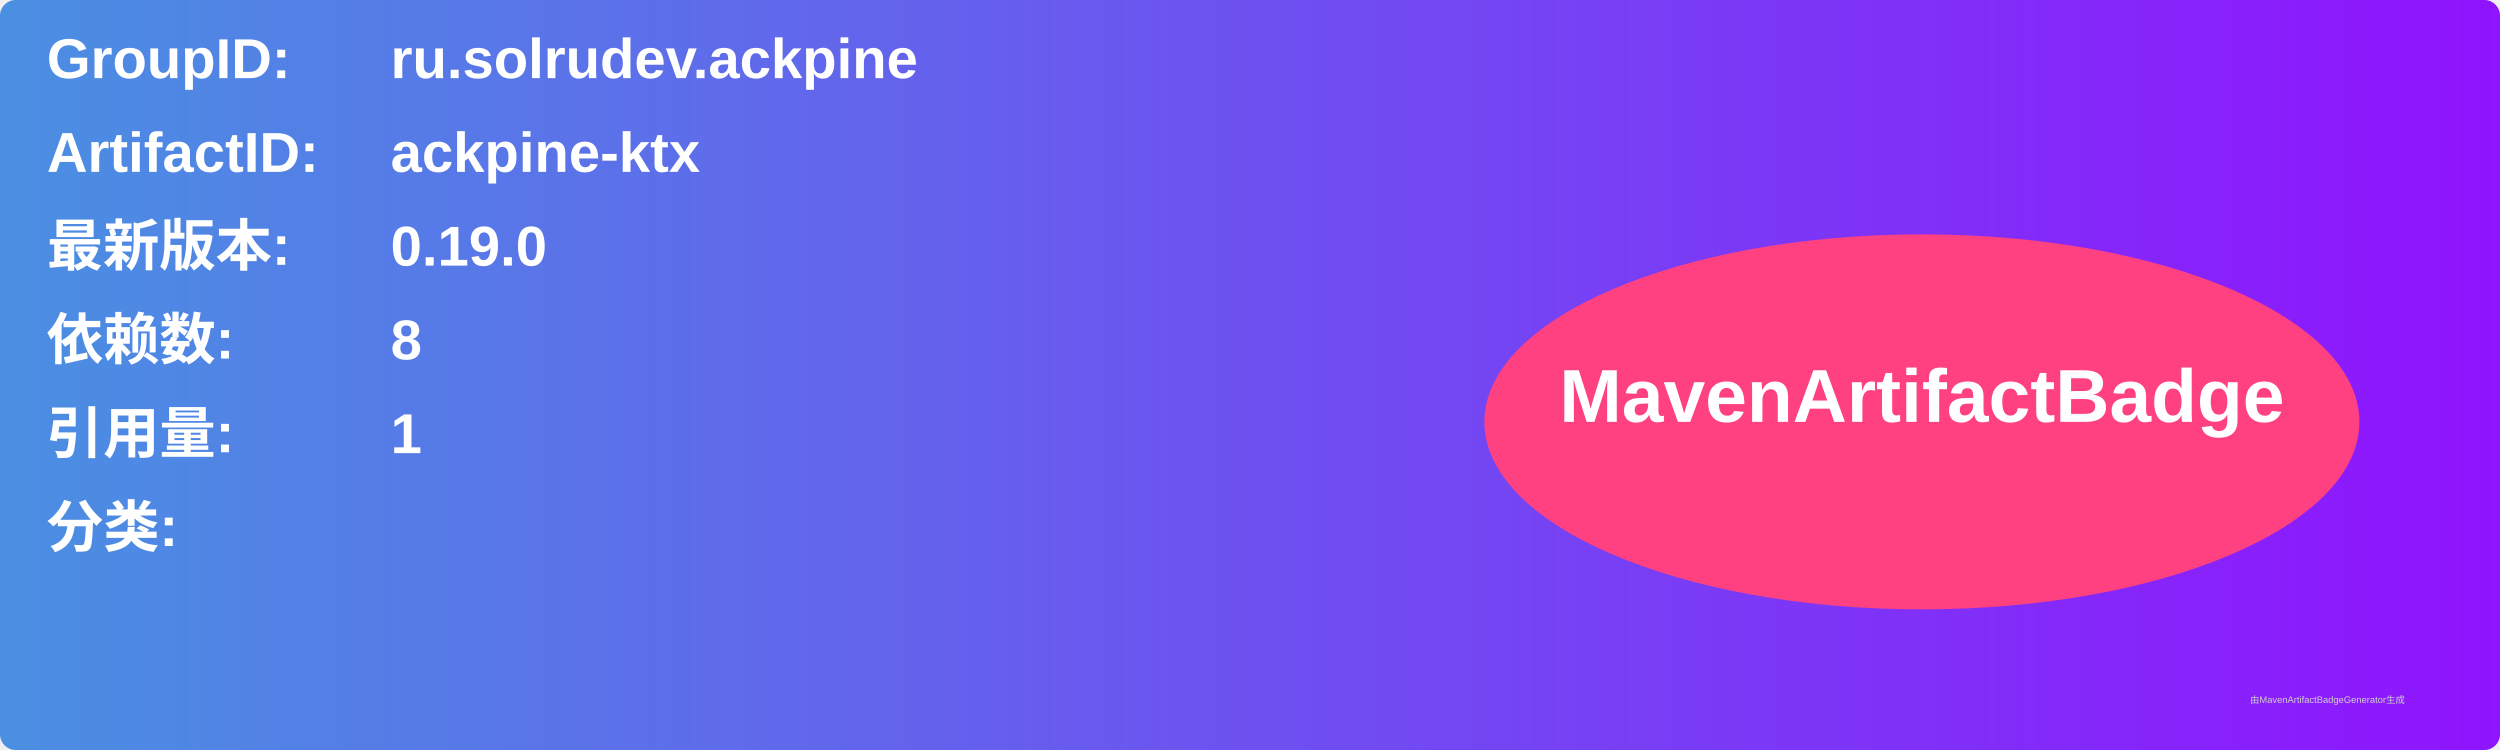
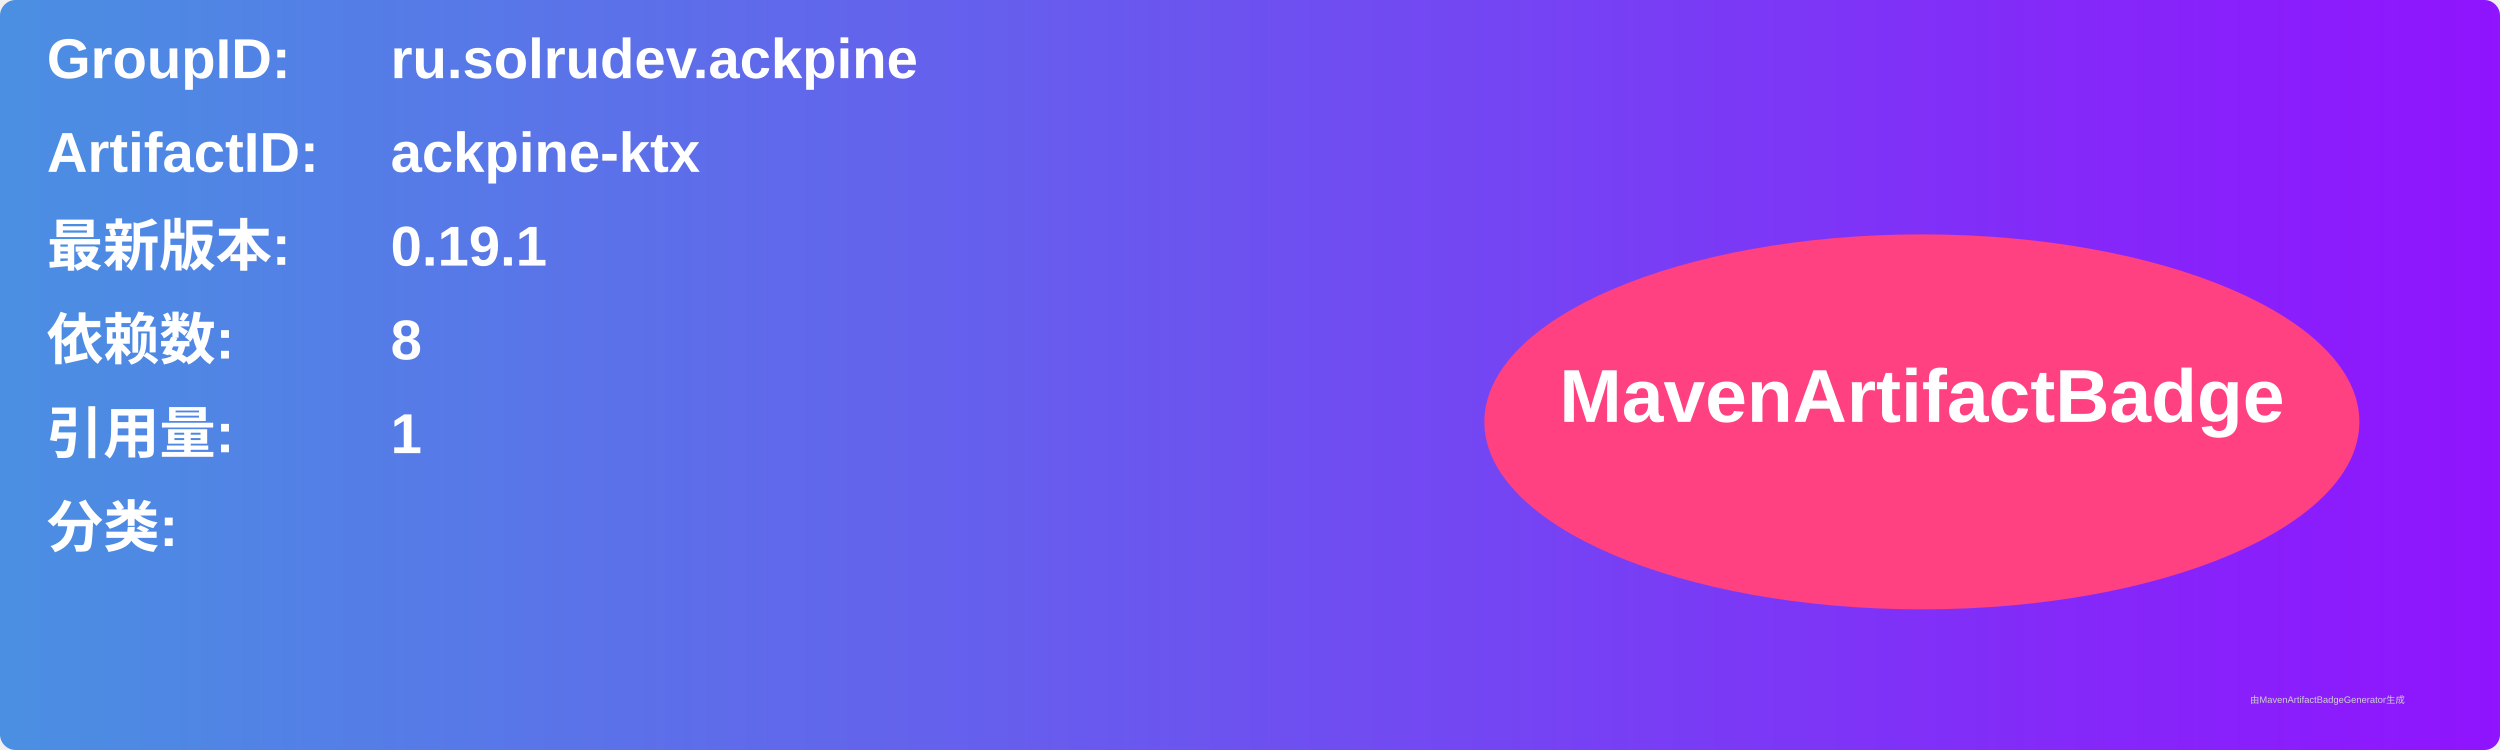
<svg xmlns="http://www.w3.org/2000/svg" width="800" height="240" viewBox="0 0 800 240">
  <linearGradient id="grad" x1="0%" y1="0%" x2="100%" y2="0%">
    <stop offset="0%" stop-color="#4a90e2" />
    <stop offset="100%" stop-color="#9013fe" />
  </linearGradient>
  <rect width="100%" height="100%" rx="5" ry="5" fill="url(#grad)" />
  <g transform="translate(15, 15)">
    <text x="0" y="10" font-family="Arial" font-size="18" fill="white" font-weight="bold" width="260">GroupID:</text>
    <text x="110" y="10" font-family="Arial" font-size="18" fill="white" font-weight="bold" width="460">ru.solrudev.ackpine</text>
    <text x="0" y="40" font-family="Arial" font-size="18" fill="white" font-weight="bold" width="260">ArtifactID:</text>
    <text x="110" y="40" font-family="Arial" font-size="18" fill="white" font-weight="bold" width="460">ackpine-ktx</text>
    <text x="0" y="70" font-family="Arial" font-size="18" fill="white" font-weight="bold">最新版本:</text>
    <text x="110" y="70" font-family="Arial" font-size="18" fill="white" font-weight="bold">
-       <tspan font-weight="bold">0.19.0</tspan>
+       <tspan font-weight="bold">0.19.1</tspan>
    </text>
    <text x="0" y="100" font-family="Arial" font-size="18" fill="white" font-weight="bold">依赖数: </text>
    <text x="110" y="100" font-family="Arial" font-size="18" fill="white">
      <tspan font-weight="bold">8</tspan>
    </text>
    <text x="0" y="130" font-family="Arial" font-size="18" fill="white" font-weight="bold">引用量: </text>
    <text x="110" y="130" font-family="Arial" font-size="18" fill="white">
      <tspan font-weight="bold">1</tspan>
    </text>
    <text x="0" y="160" font-family="Arial" font-size="18" fill="white" font-weight="bold">分类:</text>
    <text x="10" y="190" font-family="Arial" font-size="10" fill="white">
      <tspan font-weight="bold" />
    </text>
    <ellipse cx="600" cy="120" rx="140" ry="60" fill="#ff4081" />
    <text x="600" y="120" text-anchor="middle" font-family="Arial" font-size="24" fill="white" font-weight="bold">MavenArtifactBadge</text>
  </g>
  <text x="720" y="225" font-family="Arial" font-size="3" fill="#d0d0d0">由MavenArtifactBadgeGenerator生成</text>
</svg>
